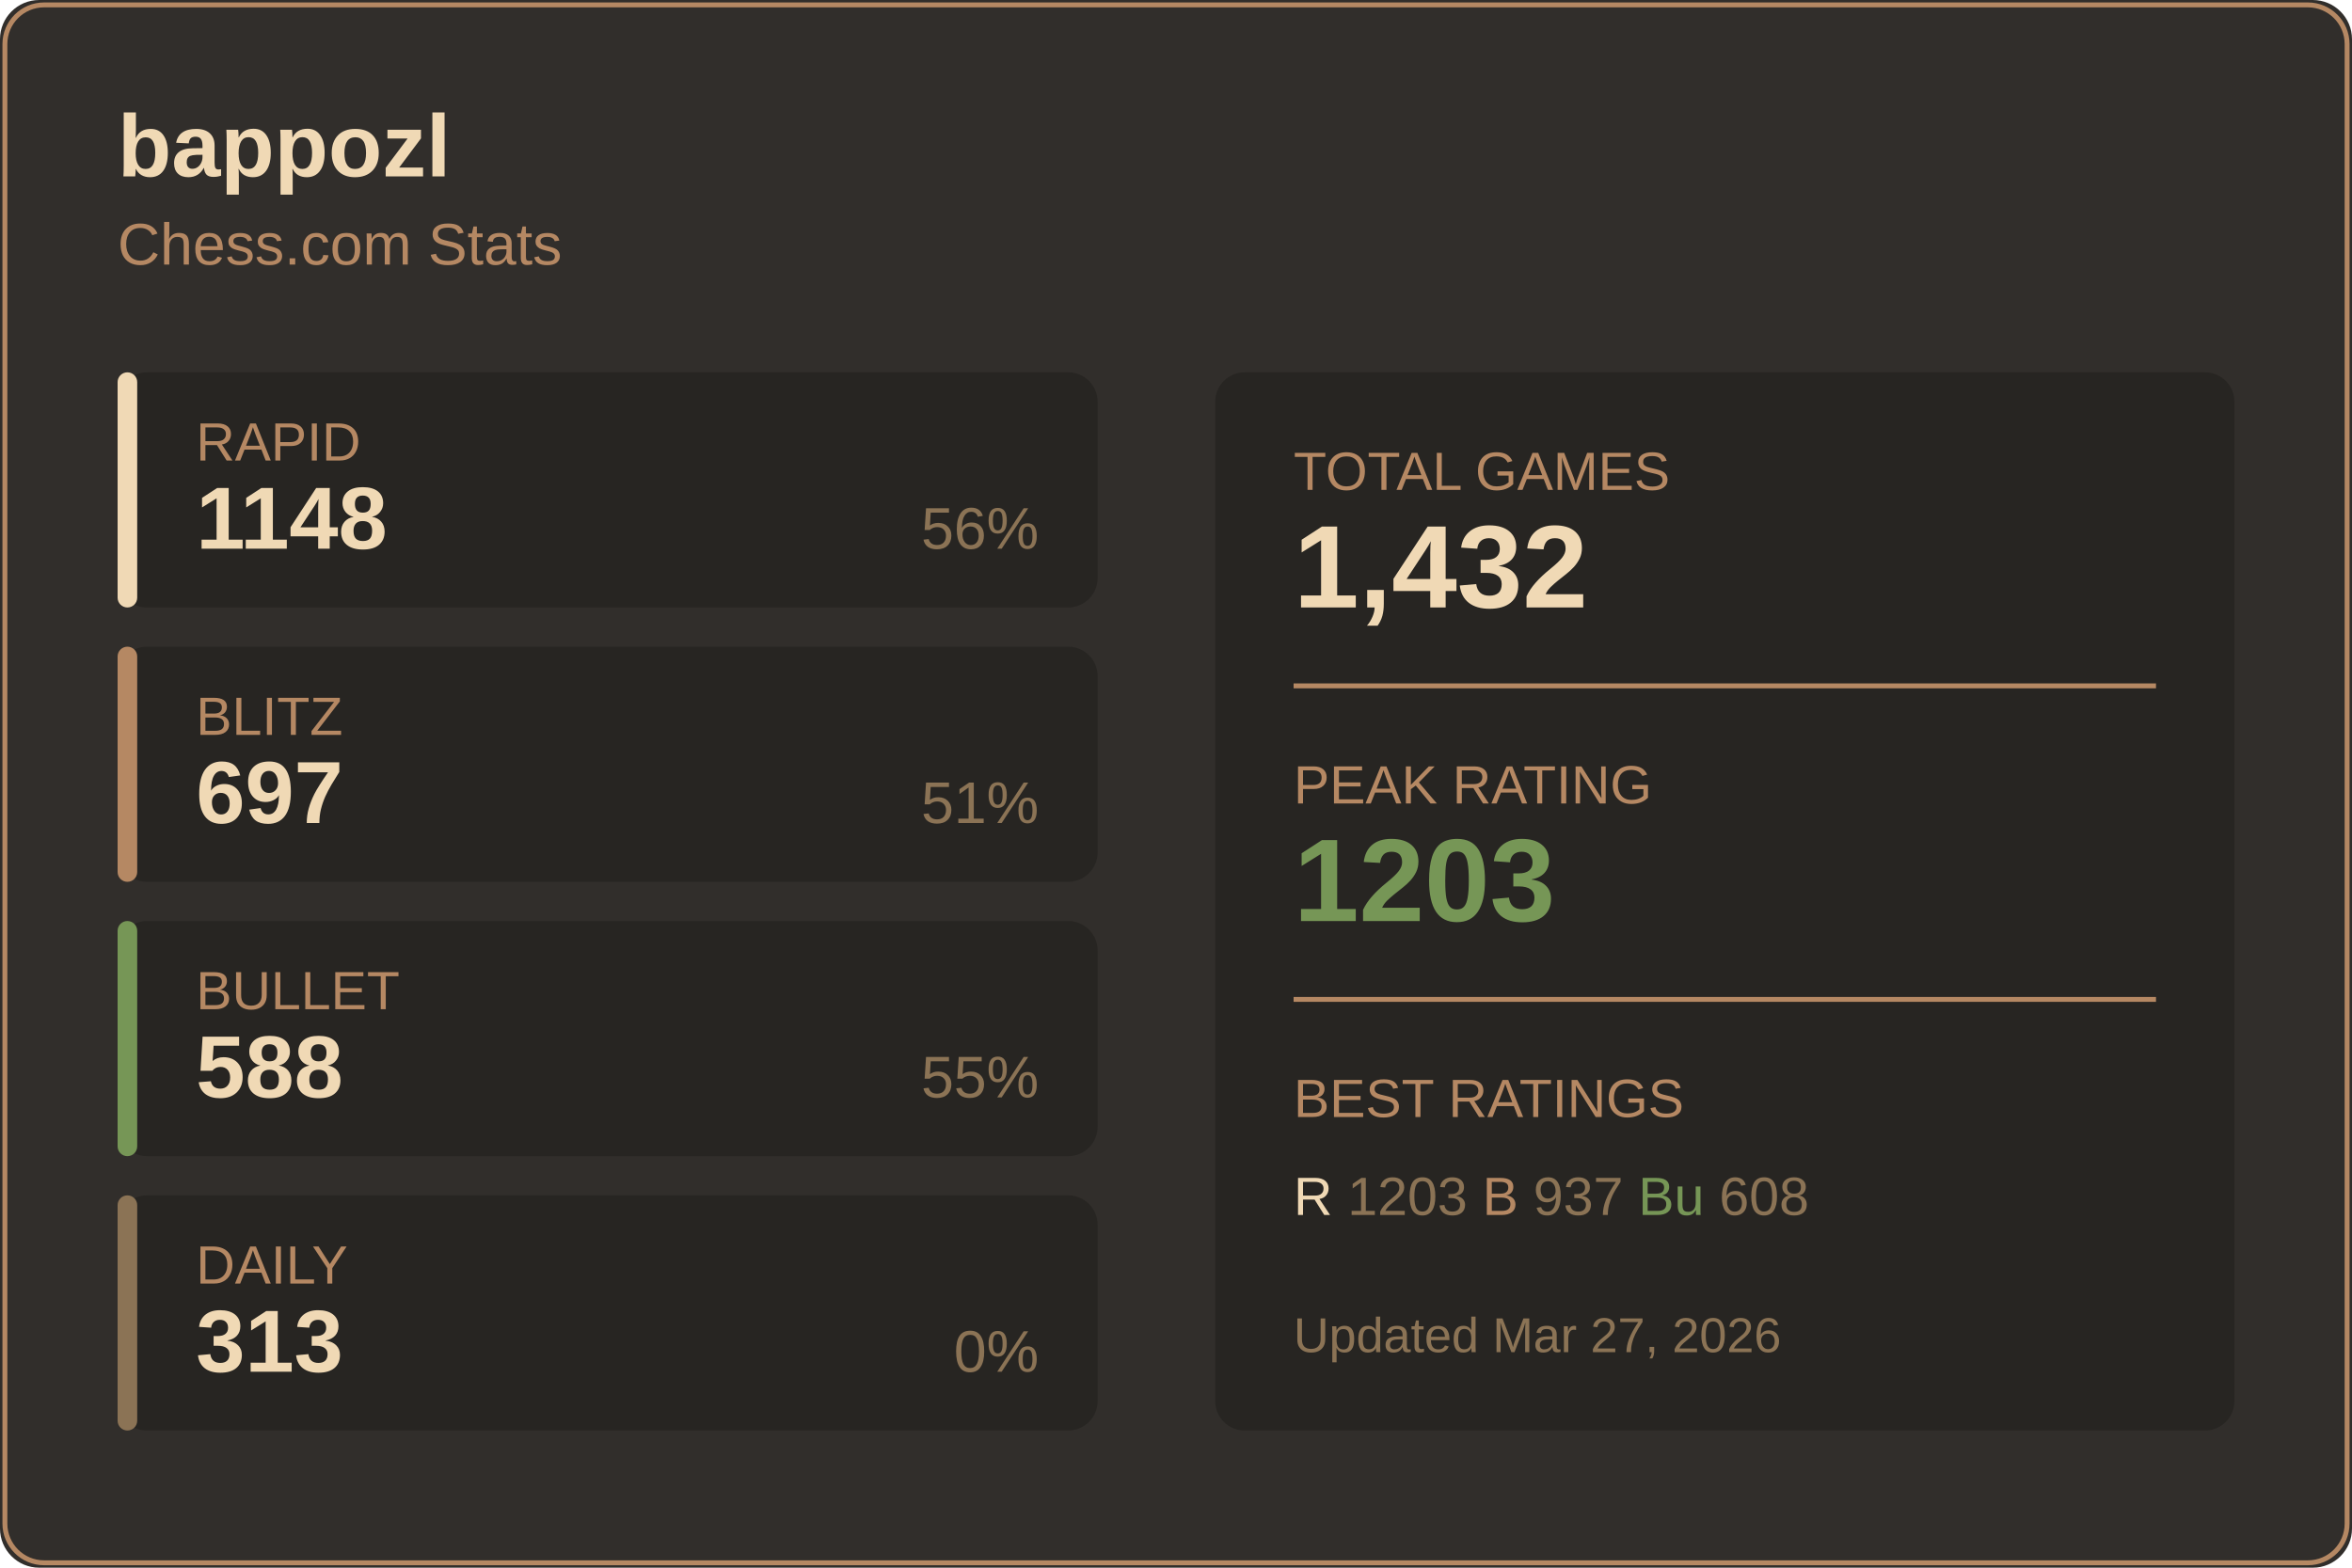
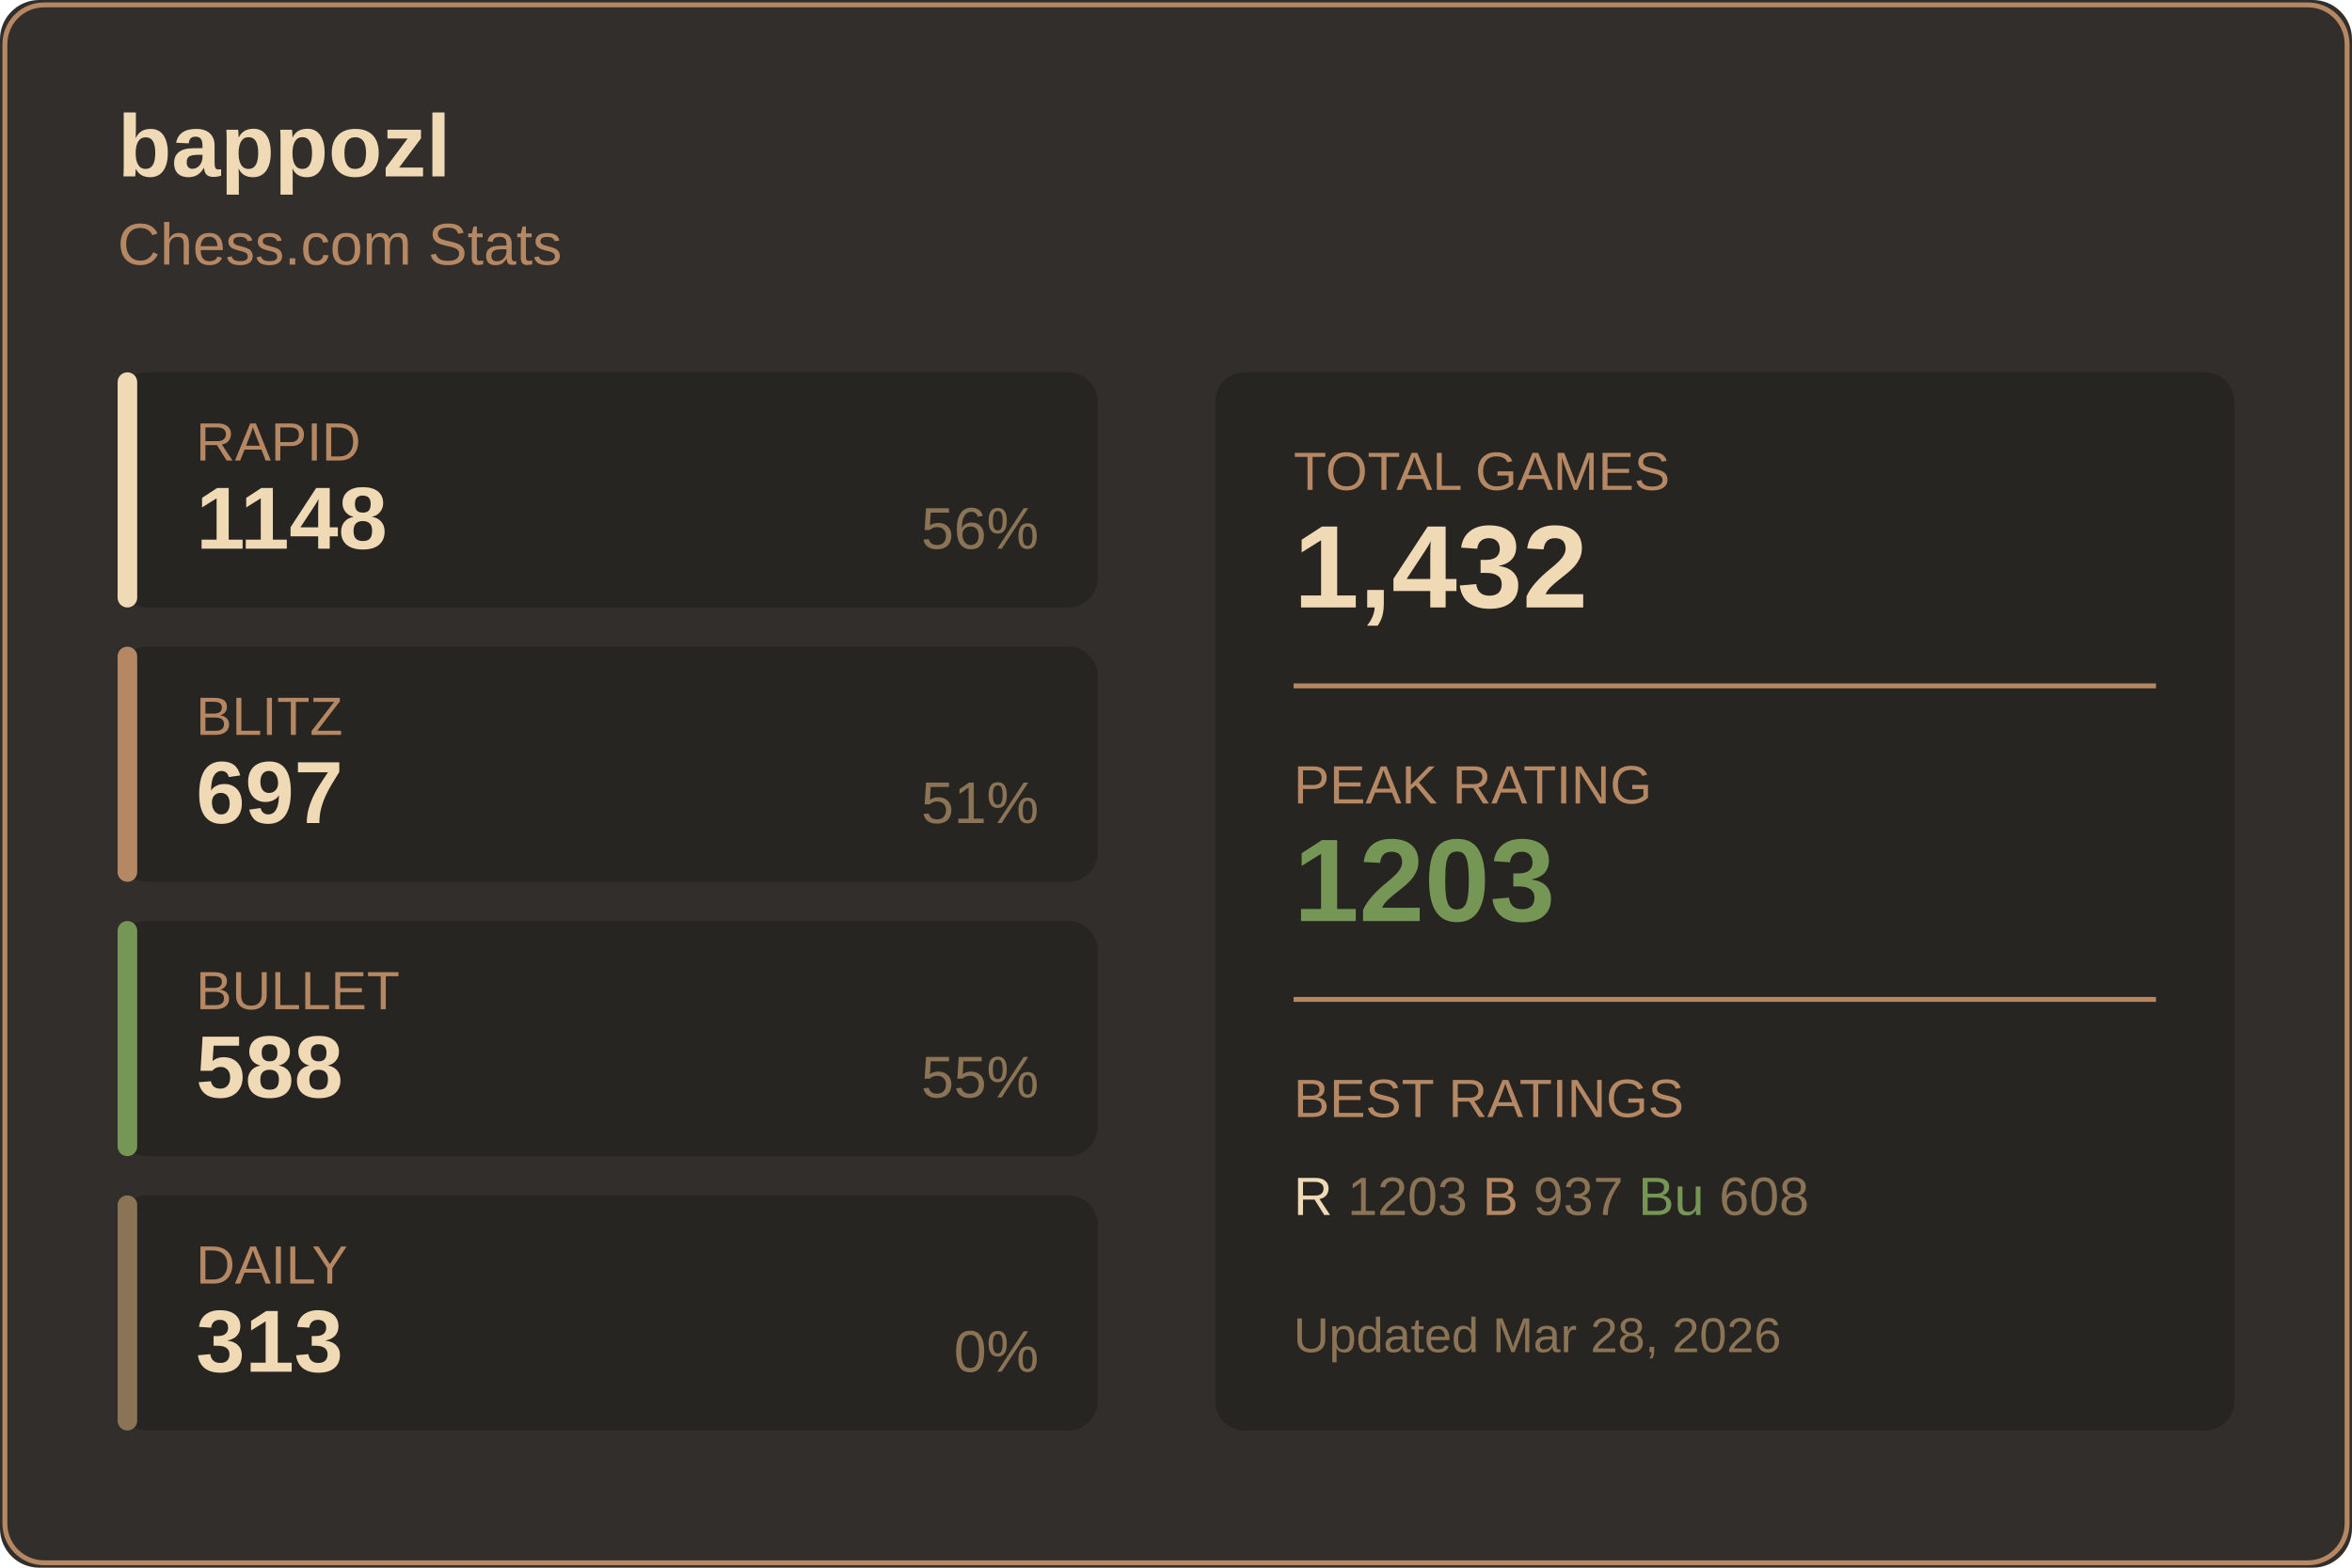
<svg xmlns="http://www.w3.org/2000/svg" width="480" height="320">
  <rect width="480" height="320" fill="#312e2b" rx="8" />
  <rect x="1" y="1" width="478" height="318" fill="none" stroke="#b58863" rx="8" />
  <text x="24" y="36" fill="#f0d9b5" font-size="18" font-weight="600" font-family="Segoe UI, Arial, sans-serif">
    bappozl
  </text>
  <text x="24" y="54" fill="#b58863" font-size="12" font-family="Segoe UI, Arial, sans-serif">
    Chess.com Stats
  </text>
  <g transform="translate(24, 76)">
    <rect width="200" height="48" fill="#272522" rx="6" />
    <rect width="4" height="48" fill="#f0d9b5" rx="2" />
    <text x="16" y="18" fill="#b58863" font-size="11" font-family="Segoe UI, Arial, sans-serif">RAPID</text>
    <text x="16" y="36" fill="#f0d9b5" font-size="18" font-weight="600" font-family="Segoe UI, Arial, sans-serif">1148</text>
    <text x="188" y="36" fill="#8b7355" font-size="12" font-family="Segoe UI, Arial, sans-serif" text-anchor="end">56%</text>
  </g>
  <g transform="translate(24, 132)">
    <rect width="200" height="48" fill="#272522" rx="6" />
    <rect width="4" height="48" fill="#b58863" rx="2" />
    <text x="16" y="18" fill="#b58863" font-size="11" font-family="Segoe UI, Arial, sans-serif">BLITZ</text>
    <text x="16" y="36" fill="#f0d9b5" font-size="18" font-weight="600" font-family="Segoe UI, Arial, sans-serif">697</text>
    <text x="188" y="36" fill="#8b7355" font-size="12" font-family="Segoe UI, Arial, sans-serif" text-anchor="end">51%</text>
  </g>
  <g transform="translate(24, 188)">
    <rect width="200" height="48" fill="#272522" rx="6" />
    <rect width="4" height="48" fill="#769656" rx="2" />
    <text x="16" y="18" fill="#b58863" font-size="11" font-family="Segoe UI, Arial, sans-serif">BULLET</text>
    <text x="16" y="36" fill="#f0d9b5" font-size="18" font-weight="600" font-family="Segoe UI, Arial, sans-serif">588</text>
    <text x="188" y="36" fill="#8b7355" font-size="12" font-family="Segoe UI, Arial, sans-serif" text-anchor="end">55%</text>
  </g>
  <g transform="translate(24, 244)">
    <rect width="200" height="48" fill="#272522" rx="6" />
    <rect width="4" height="48" fill="#8b7355" rx="2" />
    <text x="16" y="18" fill="#b58863" font-size="11" font-family="Segoe UI, Arial, sans-serif">DAILY</text>
    <text x="16" y="36" fill="#f0d9b5" font-size="18" font-weight="600" font-family="Segoe UI, Arial, sans-serif">313</text>
    <text x="188" y="36" fill="#8b7355" font-size="12" font-family="Segoe UI, Arial, sans-serif" text-anchor="end">0%</text>
  </g>
  <g transform="translate(248, 76)">
    <rect width="208" height="216" fill="#272522" rx="6" />
    <text x="16" y="24" fill="#b58863" font-size="11" font-family="Segoe UI, Arial, sans-serif">TOTAL GAMES</text>
    <text x="16" y="48" fill="#f0d9b5" font-size="24" font-weight="600" font-family="Segoe UI, Arial, sans-serif">1,432</text>
    <line x1="16" y1="64" x2="192" y2="64" stroke="#b58863" />
    <text x="16" y="88" fill="#b58863" font-size="11" font-family="Segoe UI, Arial, sans-serif">PEAK RATING</text>
    <text x="16" y="112" fill="#769656" font-size="24" font-weight="600" font-family="Segoe UI, Arial, sans-serif">1203</text>
    <line x1="16" y1="128" x2="192" y2="128" stroke="#b58863" />
    <text x="16" y="152" fill="#b58863" font-size="11" font-family="Segoe UI, Arial, sans-serif">BEST RATINGS</text>
    <text x="16" y="172" fill="#8b7355" font-size="11" font-family="Segoe UI, Arial, sans-serif">
      <tspan fill="#f0d9b5">R</tspan> 1203
      <tspan fill="#b58863">B</tspan> 937
      <tspan fill="#769656">Bu</tspan> 608
    </text>
    <text x="16" y="200" fill="#8b7355" font-size="10" font-family="Segoe UI, Arial, sans-serif">
-       Updated Mar 27, 2026
+       Updated Mar 28, 2026
    </text>
  </g>
</svg>
